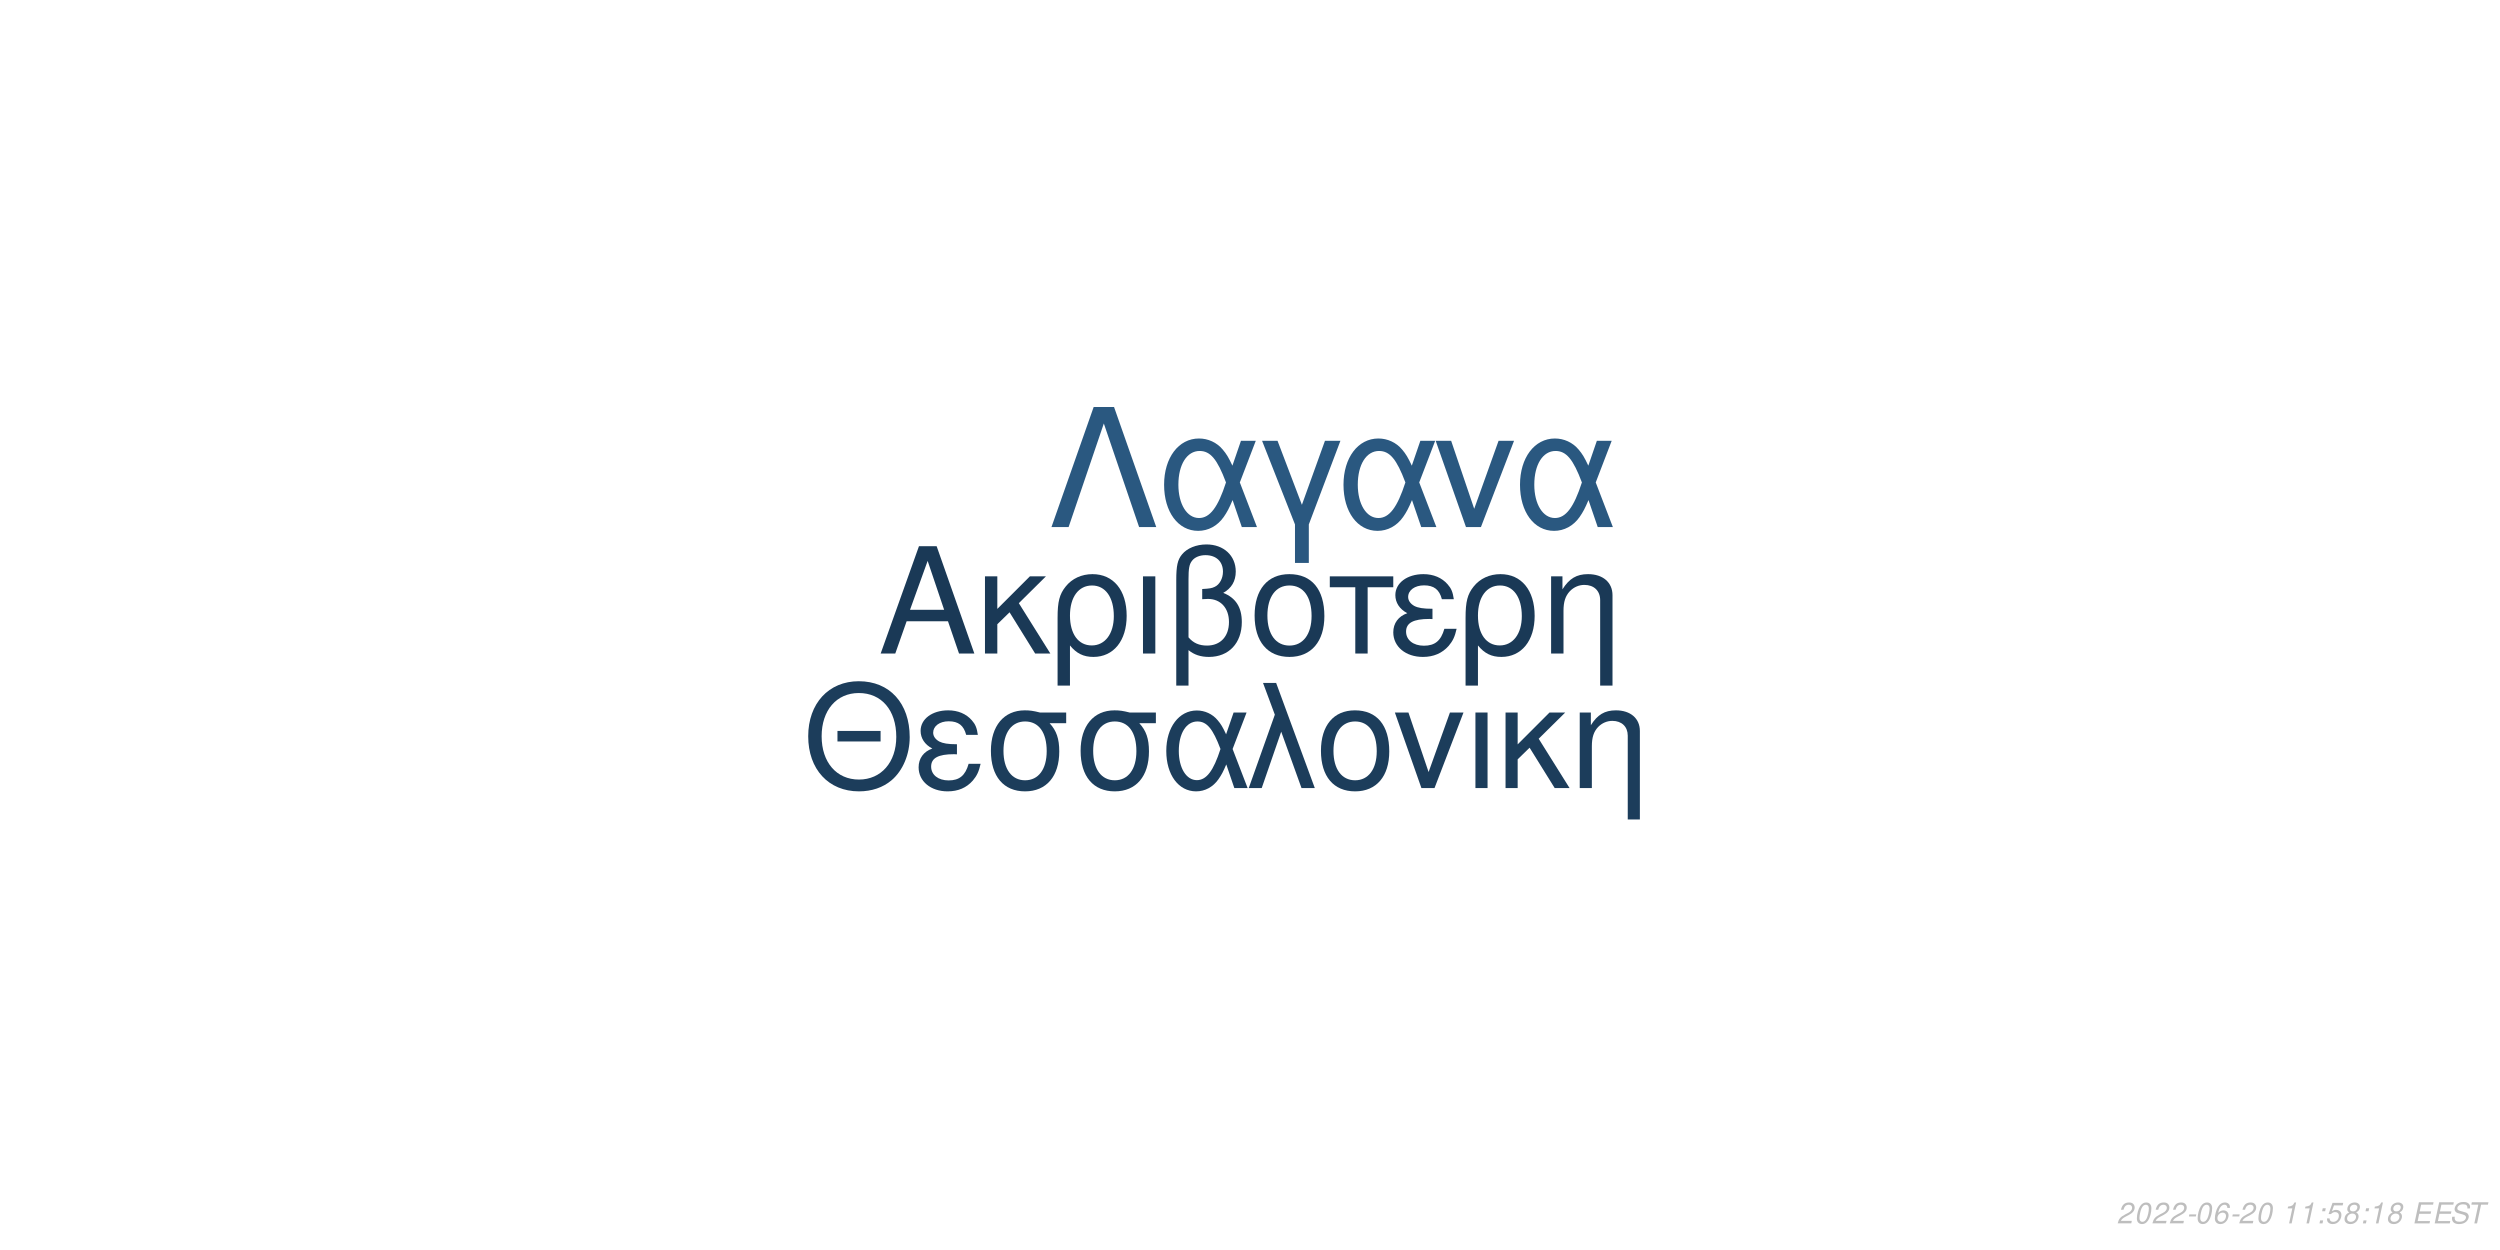
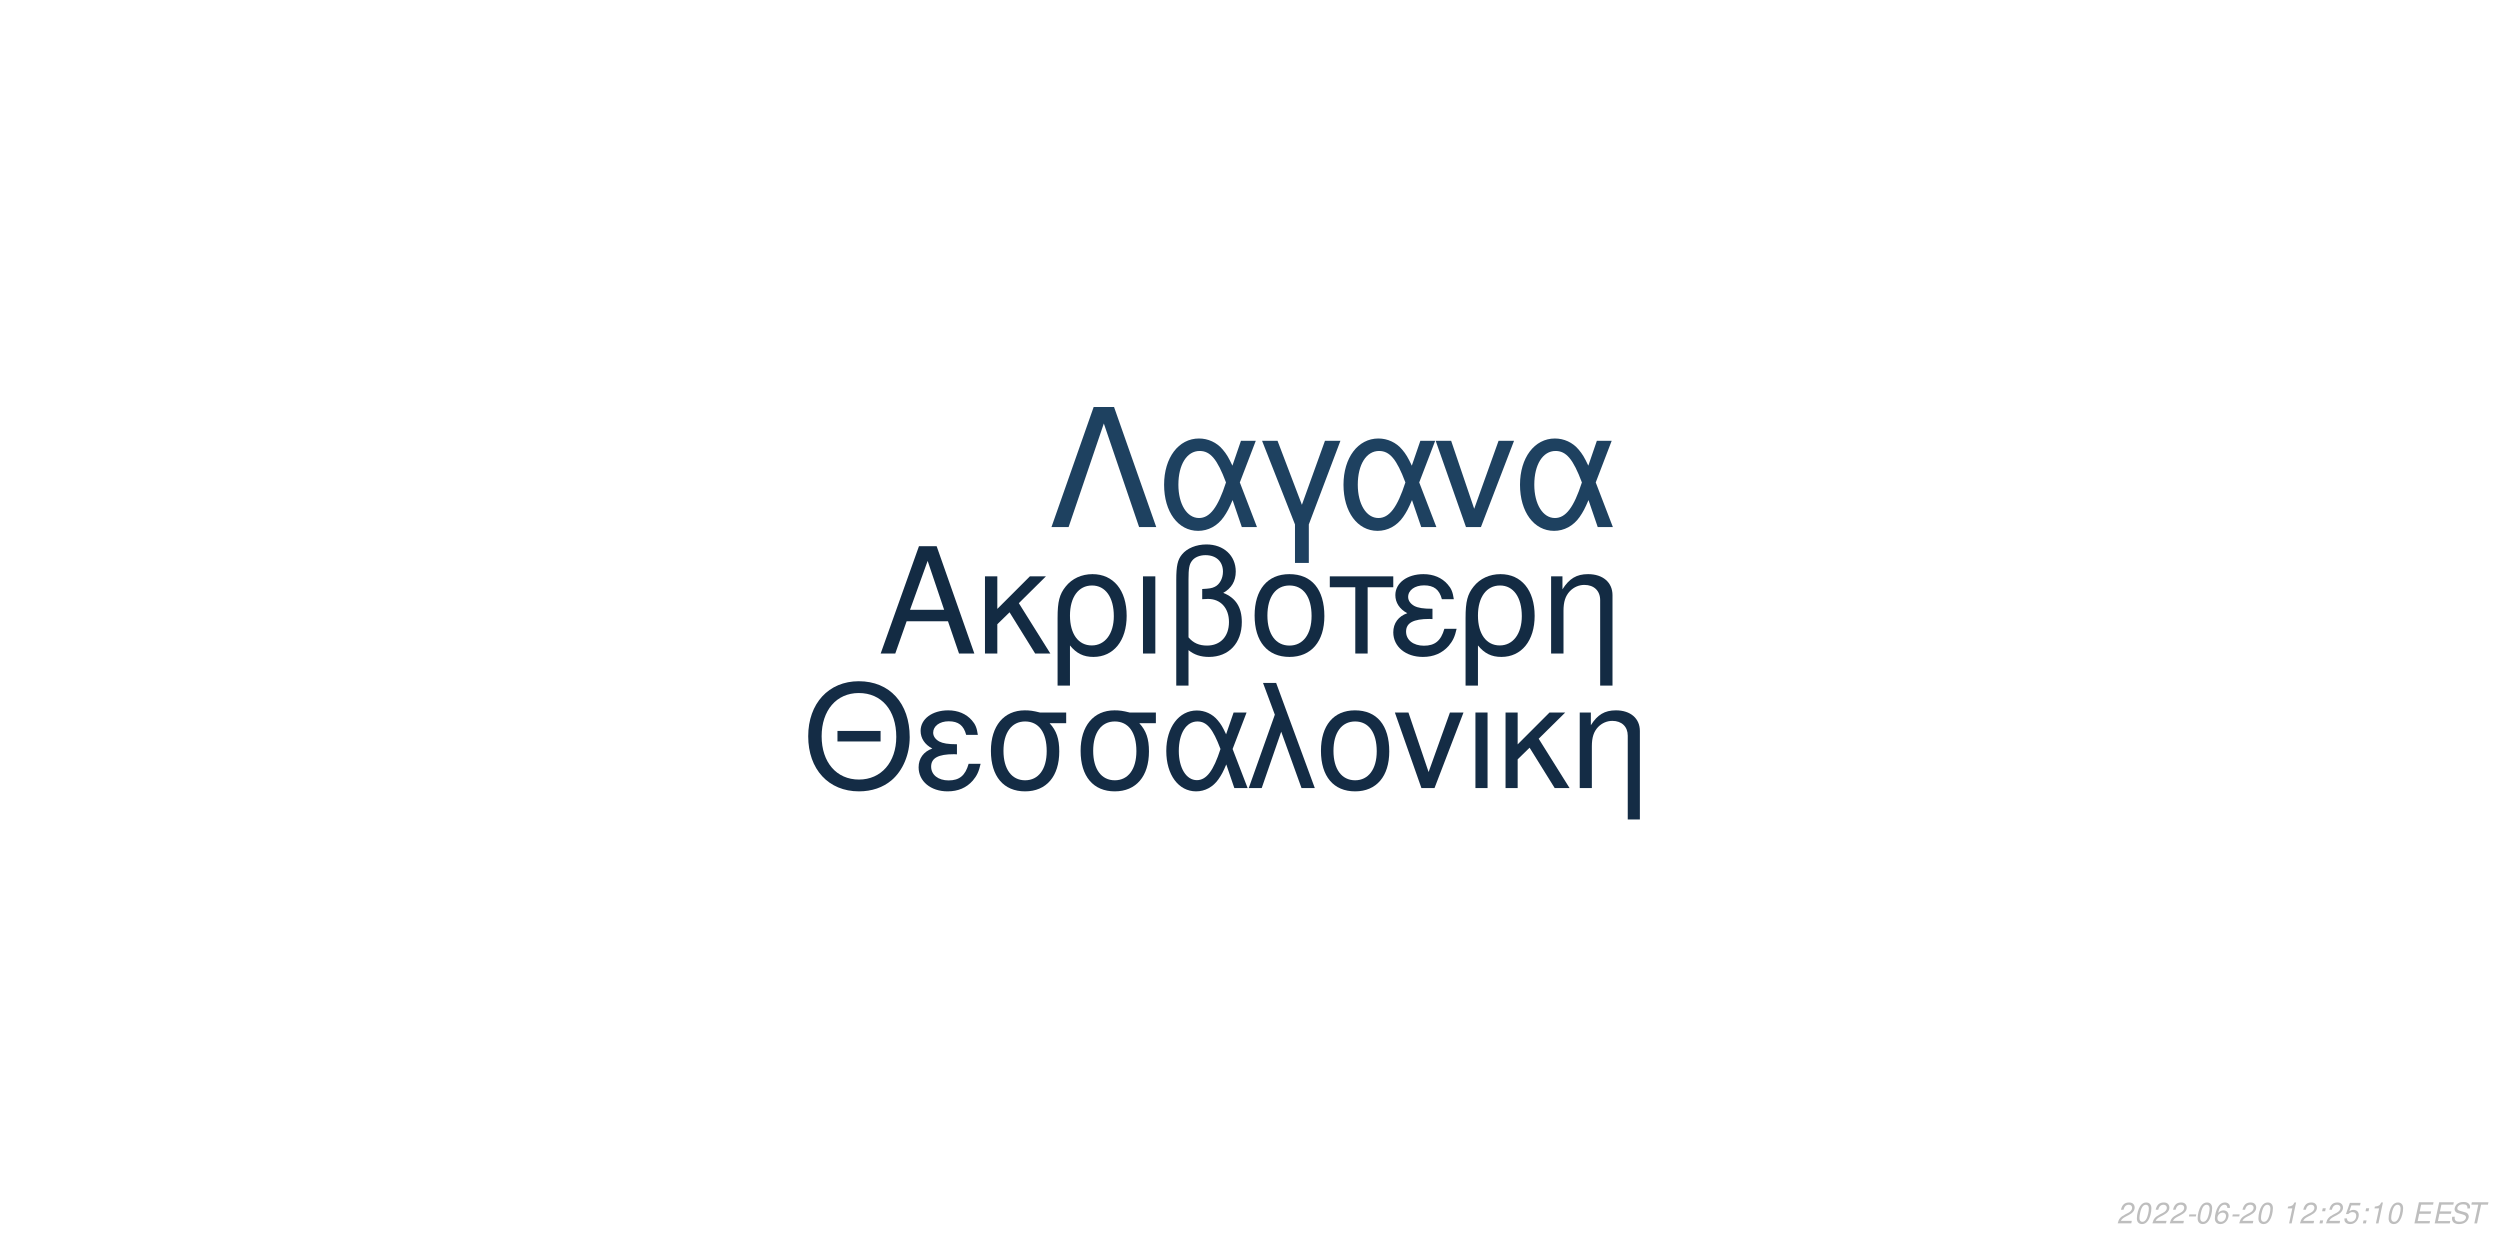
<svg xmlns="http://www.w3.org/2000/svg" xmlns:xlink="http://www.w3.org/1999/xlink" width="864pt" height="432pt" viewBox="0 0 864 432" version="1.1">
  <defs>
    <g>
      <symbol overflow="visible" id="glyph0-0">
        <path style="stroke:none;" d="" />
      </symbol>
      <symbol overflow="visible" id="glyph0-1">
        <path style="stroke:none;" d="M 24.125 -11.141 L 27.938 0 L 33.234 0 L 20.203 -37.094 L 14.094 -37.094 L 0.859 0 L 5.906 0 L 9.828 -11.141 Z M 22.797 -15.109 L 11 -15.109 L 17.094 -32.016 Z M 22.797 -15.109 " />
      </symbol>
      <symbol overflow="visible" id="glyph0-2">
        <path style="stroke:none;" d="M 7.172 -15.422 L 7.172 -26.672 L 2.906 -26.672 L 2.906 0 L 7.172 0 L 7.172 -10.125 L 11.406 -14.25 L 20.25 0 L 25.5 0 L 14.609 -17.406 L 23.969 -26.672 L 18.422 -26.672 Z M 7.172 -15.422 " />
      </symbol>
      <symbol overflow="visible" id="glyph0-3">
        <path style="stroke:none;" d="M 3 11.094 L 7.281 11.094 L 7.281 -2.797 C 9.516 -0.047 11.953 1.172 15.375 1.172 C 22.344 1.172 26.875 -4.422 26.875 -13.031 C 26.875 -21.891 22.297 -27.438 15.062 -27.438 C 11.297 -27.438 7.984 -25.906 5.797 -23.156 C 3.672 -20.516 3 -17.969 3 -12.359 Z M 14.906 -23.516 C 19.547 -23.516 22.438 -19.438 22.438 -12.922 C 22.438 -6.812 19.391 -2.797 14.812 -2.797 C 10.172 -2.797 7.281 -6.766 7.281 -13.125 C 7.281 -19.484 10.234 -23.516 14.906 -23.516 Z M 14.906 -23.516 " />
      </symbol>
      <symbol overflow="visible" id="glyph0-4">
        <path style="stroke:none;" d="M 3.516 0 L 7.781 0 L 7.781 -26.672 L 3.516 -26.672 Z M 3.516 0 " />
      </symbol>
      <symbol overflow="visible" id="glyph0-5">
        <path style="stroke:none;" d="M 4.016 11.094 L 8.25 11.094 L 8.25 -1.172 C 10.172 0.406 12.422 1.172 15.312 1.172 C 22.188 1.172 26.672 -3.609 26.672 -10.891 C 26.672 -15.984 24.578 -19.234 20.25 -20.969 C 23.109 -22.547 24.578 -25.031 24.578 -28.344 C 24.578 -33.844 20.406 -37.703 14.453 -37.703 C 10.938 -37.703 7.734 -36.391 6 -34.25 C 4.484 -32.422 4.016 -30.328 4.016 -25.391 Z M 8.25 -25.656 C 8.25 -29.359 8.5 -30.844 9.469 -32.062 C 10.375 -33.281 12.156 -34 14.094 -34 C 17.812 -34 20.156 -31.812 20.156 -28.297 C 20.156 -25.953 18.984 -23.812 17.297 -23.047 C 16.281 -22.547 15.469 -22.438 12.984 -22.297 L 12.984 -18.781 C 13.734 -18.828 14.344 -18.875 14.969 -18.875 C 19.344 -18.875 22.234 -15.719 22.234 -10.891 C 22.234 -5.906 19.281 -2.75 14.656 -2.75 C 11.953 -2.75 9.922 -3.609 8.25 -5.594 Z M 8.25 -25.656 " />
      </symbol>
      <symbol overflow="visible" id="glyph0-6">
        <path style="stroke:none;" d="M 14.094 -27.438 C 6.562 -27.438 2.094 -22.094 2.094 -13.125 C 2.094 -4.125 6.562 1.172 14.141 1.172 C 21.672 1.172 26.203 -4.172 26.203 -12.922 C 26.203 -22.188 21.828 -27.438 14.094 -27.438 Z M 14.141 -23.516 C 18.938 -23.516 21.781 -19.594 21.781 -12.984 C 21.781 -6.672 18.828 -2.75 14.141 -2.75 C 9.422 -2.75 6.516 -6.672 6.516 -13.125 C 6.516 -19.594 9.422 -23.516 14.141 -23.516 Z M 14.141 -23.516 " />
      </symbol>
      <symbol overflow="visible" id="glyph0-7">
        <path style="stroke:none;" d="M 7.891 0 L 12.156 0 L 12.156 -22.906 L 21.016 -22.906 L 21.016 -26.672 L -0.922 -26.672 L -0.922 -22.906 L 7.891 -22.906 Z M 7.891 0 " />
      </symbol>
      <symbol overflow="visible" id="glyph0-8">
        <path style="stroke:none;" d="M 14.562 -15.469 C 11.344 -15.469 9.562 -15.781 8.297 -16.438 C 6.922 -17.203 6.156 -18.328 6.156 -19.547 C 6.156 -21.891 8.453 -23.562 11.656 -23.562 C 15.062 -23.562 16.953 -22.094 17.812 -18.781 L 21.938 -18.781 C 21.578 -21.266 21.062 -22.5 19.797 -23.922 C 17.812 -26.203 14.906 -27.438 11.453 -27.438 C 5.797 -27.438 1.734 -24.375 1.734 -20.203 C 1.734 -17.609 3.156 -15.375 5.859 -13.938 C 2.797 -12.875 1.016 -10.484 1.016 -7.328 C 1.016 -2.391 5.297 1.172 11.25 1.172 C 14.969 1.172 17.906 -0.109 20.156 -2.641 C 21.578 -4.328 22.297 -5.797 22.906 -8.547 L 18.672 -8.547 C 17.5 -4.422 15.422 -2.703 11.609 -2.703 C 7.938 -2.703 5.438 -4.688 5.438 -7.578 C 5.438 -10.578 7.938 -11.953 13.484 -11.953 C 13.641 -11.953 14.094 -11.953 14.562 -11.906 Z M 14.562 -15.469 " />
      </symbol>
      <symbol overflow="visible" id="glyph0-9">
        <path style="stroke:none;" d="M 3.562 -26.672 L 3.562 0 L 7.844 0 L 7.844 -14.703 C 7.844 -17.906 8.5 -19.891 10.031 -21.531 C 11.406 -22.953 13.188 -23.719 15.062 -23.719 C 18.375 -23.719 20.516 -21.672 20.516 -18.469 L 20.516 11.094 L 24.781 11.094 L 24.781 -20.156 C 24.781 -24.578 21.469 -27.438 16.328 -27.438 C 12.359 -27.438 9.828 -25.906 7.484 -22.188 L 7.484 -26.672 Z M 3.562 -26.672 " />
      </symbol>
      <symbol overflow="visible" id="glyph1-0">
        <path style="stroke:none;" d="" />
      </symbol>
      <symbol overflow="visible" id="glyph1-1">
        <path style="stroke:none;" d="M 26.859 -19.734 L 11.953 -19.734 L 11.953 -16.094 L 26.859 -16.094 Z M 19.328 -36.922 C 8.922 -36.922 1.844 -29.25 1.844 -17.891 C 1.844 -6.484 8.875 1.141 19.391 1.141 C 23.812 1.141 27.703 -0.203 30.641 -2.688 C 34.578 -6.031 36.922 -11.656 36.922 -17.594 C 36.922 -29.297 30 -36.922 19.328 -36.922 Z M 19.328 -32.844 C 27.203 -32.844 32.281 -26.906 32.281 -17.688 C 32.281 -8.922 27.062 -2.938 19.391 -2.938 C 11.609 -2.938 6.484 -8.922 6.484 -17.891 C 6.484 -26.859 11.609 -32.844 19.328 -32.844 Z M 19.328 -32.844 " />
      </symbol>
      <symbol overflow="visible" id="glyph1-2">
        <path style="stroke:none;" d="M 14.25 -15.141 C 11.109 -15.141 9.375 -15.453 8.125 -16.094 C 6.781 -16.844 6.031 -17.938 6.031 -19.141 C 6.031 -21.422 8.266 -23.078 11.406 -23.078 C 14.75 -23.078 16.594 -21.625 17.438 -18.391 L 21.469 -18.391 C 21.125 -20.828 20.625 -22.031 19.391 -23.422 C 17.438 -25.656 14.594 -26.859 11.219 -26.859 C 5.688 -26.859 1.688 -23.875 1.688 -19.781 C 1.688 -17.234 3.094 -15.047 5.734 -13.656 C 2.734 -12.609 1 -10.266 1 -7.172 C 1 -2.344 5.188 1.141 11.016 1.141 C 14.656 1.141 17.547 -0.094 19.734 -2.594 C 21.125 -4.234 21.828 -5.688 22.422 -8.375 L 18.281 -8.375 C 17.141 -4.328 15.094 -2.641 11.359 -2.641 C 7.766 -2.641 5.328 -4.578 5.328 -7.422 C 5.328 -10.359 7.766 -11.703 13.203 -11.703 C 13.359 -11.703 13.797 -11.703 14.25 -11.656 Z M 14.25 -15.141 " />
      </symbol>
      <symbol overflow="visible" id="glyph1-3">
        <path style="stroke:none;" d="M 29 -26.109 L 19.938 -26.109 C 17.594 -26.703 16.438 -26.859 14.703 -26.859 C 7.469 -26.859 2.984 -21.469 2.984 -12.859 C 2.984 -4.031 7.375 1.141 14.797 1.141 C 22.172 1.141 26.609 -4.078 26.609 -12.656 C 26.609 -17.047 25.656 -19.828 23.266 -22.422 L 29 -22.422 Z M 14.797 -23.016 C 19.531 -23.016 22.266 -19.234 22.266 -12.75 C 22.266 -6.531 19.438 -2.688 14.797 -2.688 C 10.172 -2.688 7.328 -6.531 7.328 -12.859 C 7.328 -19.188 10.172 -23.016 14.797 -23.016 Z M 14.797 -23.016 " />
      </symbol>
      <symbol overflow="visible" id="glyph1-4">
        <path style="stroke:none;" d="M 29.344 -26.109 L 24.859 -26.109 L 22.266 -18.578 C 21.125 -21.031 20.484 -22.125 19.328 -23.469 C 17.547 -25.609 14.906 -26.812 12.156 -26.812 C 5.984 -26.812 1.594 -20.984 1.594 -12.812 C 1.594 -4.578 5.828 1.141 11.906 1.141 C 14.953 1.141 17.734 -0.344 19.625 -3.047 C 20.672 -4.531 21.281 -5.688 22.328 -8.172 L 25.109 0 L 29.703 0 L 24.516 -13.5 Z M 20.328 -13.5 C 17.891 -5.922 15.453 -2.734 12.156 -2.734 C 8.516 -2.734 5.922 -6.922 5.922 -12.812 C 5.922 -18.938 8.516 -23.016 12.359 -23.016 C 15.594 -23.016 17.688 -20.531 20.328 -13.5 Z M 20.328 -13.5 " />
      </symbol>
      <symbol overflow="visible" id="glyph1-5">
        <path style="stroke:none;" d="M 1.094 0 L 5.578 0 L 12.312 -19.484 L 19.328 0 L 23.922 0 L 10.562 -36.328 L 6.031 -36.328 L 10.109 -25.359 Z M 1.094 0 " />
      </symbol>
      <symbol overflow="visible" id="glyph1-6">
        <path style="stroke:none;" d="M 13.797 -26.859 C 6.422 -26.859 2.047 -21.625 2.047 -12.859 C 2.047 -4.031 6.422 1.141 13.859 1.141 C 21.234 1.141 25.656 -4.078 25.656 -12.656 C 25.656 -21.719 21.375 -26.859 13.797 -26.859 Z M 13.859 -23.016 C 18.531 -23.016 21.328 -19.188 21.328 -12.703 C 21.328 -6.531 18.438 -2.688 13.859 -2.688 C 9.219 -2.688 6.375 -6.531 6.375 -12.859 C 6.375 -19.188 9.219 -23.016 13.859 -23.016 Z M 13.859 -23.016 " />
      </symbol>
      <symbol overflow="visible" id="glyph1-7">
        <path style="stroke:none;" d="M 14.297 0 L 24.312 -26.109 L 19.625 -26.109 L 12.25 -5.531 L 5.281 -26.109 L 0.594 -26.109 L 9.766 0 Z M 14.297 0 " />
      </symbol>
      <symbol overflow="visible" id="glyph1-8">
        <path style="stroke:none;" d="M 3.438 0 L 7.625 0 L 7.625 -26.109 L 3.438 -26.109 Z M 3.438 0 " />
      </symbol>
      <symbol overflow="visible" id="glyph1-9">
        <path style="stroke:none;" d="M 7.031 -15.094 L 7.031 -26.109 L 2.844 -26.109 L 2.844 0 L 7.031 0 L 7.031 -9.922 L 11.156 -13.953 L 19.828 0 L 24.969 0 L 14.297 -17.047 L 23.469 -26.109 L 18.031 -26.109 Z M 7.031 -15.094 " />
      </symbol>
      <symbol overflow="visible" id="glyph1-10">
        <path style="stroke:none;" d="M 3.484 -26.109 L 3.484 0 L 7.672 0 L 7.672 -14.406 C 7.672 -17.547 8.328 -19.484 9.812 -21.078 C 11.156 -22.469 12.906 -23.219 14.75 -23.219 C 17.984 -23.219 20.078 -21.234 20.078 -18.094 L 20.078 10.859 L 24.266 10.859 L 24.266 -19.734 C 24.266 -24.062 21.031 -26.859 16 -26.859 C 12.109 -26.859 9.609 -25.359 7.328 -21.719 L 7.328 -26.109 Z M 3.484 -26.109 " />
      </symbol>
      <symbol overflow="visible" id="glyph2-0">
        <path style="stroke:none;" d="" />
      </symbol>
      <symbol overflow="visible" id="glyph2-1">
        <path style="stroke:none;" d="M 22.531 -41.484 L 15.484 -41.484 L 0.906 0 L 6.828 0 L 19 -35.797 L 31.188 0 L 37.109 0 Z M 22.531 -41.484 " />
      </symbol>
      <symbol overflow="visible" id="glyph2-2">
        <path style="stroke:none;" d="M 33.516 -29.812 L 28.391 -29.812 L 25.438 -21.219 C 24.125 -24.016 23.391 -25.266 22.078 -26.797 C 20.031 -29.25 17.016 -30.609 13.891 -30.609 C 6.828 -30.609 1.828 -23.953 1.828 -14.625 C 1.828 -5.234 6.656 1.312 13.594 1.312 C 17.078 1.312 20.266 -0.391 22.422 -3.469 C 23.609 -5.172 24.297 -6.484 25.5 -9.328 L 28.688 0 L 33.922 0 L 28 -15.422 Z M 23.219 -15.422 C 20.422 -6.766 17.641 -3.125 13.891 -3.125 C 9.734 -3.125 6.766 -7.906 6.766 -14.625 C 6.766 -21.625 9.734 -26.297 14.109 -26.297 C 17.812 -26.297 20.203 -23.453 23.219 -15.422 Z M 23.219 -15.422 " />
      </symbol>
      <symbol overflow="visible" id="glyph2-3">
        <path style="stroke:none;" d="M 12.062 12.406 L 16.844 12.406 L 16.844 -0.906 L 27.766 -29.812 L 22.422 -29.812 L 14.453 -7.688 L 6.031 -29.812 L 0.688 -29.812 L 12.062 -0.906 Z M 12.062 12.406 " />
      </symbol>
      <symbol overflow="visible" id="glyph2-4">
        <path style="stroke:none;" d="M 16.328 0 L 27.766 -29.812 L 22.422 -29.812 L 14 -6.312 L 6.031 -29.812 L 0.688 -29.812 L 11.156 0 Z M 16.328 0 " />
      </symbol>
      <symbol overflow="visible" id="glyph3-0">
        <path style="stroke:none;" d="" />
      </symbol>
      <symbol overflow="visible" id="glyph3-1">
        <path style="stroke:none;" d="M 5.234 -0.875 L 1.469 -0.875 C 1.641 -1.375 2.203 -1.891 3.109 -2.344 L 4.234 -2.938 C 5.562 -3.625 6.219 -4.469 6.219 -5.484 C 6.219 -5.938 6.062 -6.359 5.797 -6.656 C 5.469 -7.047 4.984 -7.234 4.312 -7.234 C 2.766 -7.234 1.891 -6.453 1.484 -4.734 L 2.375 -4.734 C 2.484 -5.188 2.609 -5.484 2.797 -5.75 C 3.094 -6.203 3.609 -6.453 4.188 -6.453 C 4.891 -6.453 5.344 -6.031 5.344 -5.375 C 5.344 -4.703 4.859 -4.094 4.016 -3.656 L 2.984 -3.125 C 1.234 -2.188 0.797 -1.656 0.344 -0.016 L 5.047 -0.016 Z M 5.234 -0.875 " />
      </symbol>
      <symbol overflow="visible" id="glyph3-2">
        <path style="stroke:none;" d="M 4.203 -7.234 C 3.375 -7.234 2.688 -6.812 2.125 -5.984 C 1.484 -5.047 0.984 -3.188 0.984 -1.734 C 0.984 -1.109 1.172 -0.562 1.484 -0.266 C 1.797 0.047 2.281 0.234 2.766 0.234 C 3.625 0.234 4.281 -0.156 4.859 -1.016 C 5.516 -1.953 6 -3.797 6 -5.266 C 6 -6.5 5.328 -7.234 4.203 -7.234 Z M 4.094 -6.453 C 4.734 -6.453 5.125 -5.984 5.125 -5.156 C 5.125 -4.203 4.781 -2.625 4.406 -1.812 C 3.984 -0.938 3.516 -0.547 2.875 -0.547 C 2.25 -0.547 1.875 -1.031 1.875 -1.828 C 1.875 -2.797 2.203 -4.344 2.594 -5.203 C 2.984 -6.047 3.453 -6.453 4.094 -6.453 Z M 4.094 -6.453 " />
      </symbol>
      <symbol overflow="visible" id="glyph3-3">
        <path style="stroke:none;" d="M 3.516 -3.125 L 1.125 -3.125 L 0.969 -2.406 L 3.359 -2.406 Z M 3.516 -3.125 " />
      </symbol>
      <symbol overflow="visible" id="glyph3-4">
        <path style="stroke:none;" d="M 6.125 -5.344 L 6.141 -5.625 C 6.141 -6.609 5.453 -7.234 4.391 -7.234 C 3.438 -7.234 2.641 -6.719 2.016 -5.703 C 1.422 -4.781 0.938 -2.953 0.938 -1.688 C 0.938 -0.516 1.688 0.234 2.859 0.234 C 3.703 0.234 4.438 -0.156 5 -0.875 C 5.406 -1.422 5.672 -2.156 5.672 -2.766 C 5.672 -3.812 4.969 -4.5 3.906 -4.5 C 3.234 -4.5 2.672 -4.234 2.094 -3.625 C 2.406 -5.375 3.234 -6.453 4.25 -6.453 C 4.703 -6.453 5.062 -6.234 5.172 -5.844 C 5.203 -5.719 5.234 -5.578 5.25 -5.344 Z M 3.656 -3.734 C 4.344 -3.734 4.797 -3.281 4.797 -2.625 C 4.797 -1.469 3.984 -0.547 2.984 -0.547 C 2.297 -0.547 1.812 -1.047 1.812 -1.766 C 1.812 -2.859 2.625 -3.734 3.656 -3.734 Z M 3.656 -3.734 " />
      </symbol>
      <symbol overflow="visible" id="glyph3-5">
        <path style="stroke:none;" d="" />
      </symbol>
      <symbol overflow="visible" id="glyph3-6">
        <path style="stroke:none;" d="M 3.703 -5.188 L 2.594 0 L 3.469 0 L 5.016 -7.234 L 4.438 -7.234 C 3.906 -6.156 3.688 -6.016 2.234 -5.812 L 2.109 -5.188 Z M 3.703 -5.188 " />
      </symbol>
      <symbol overflow="visible" id="glyph3-7">
        <path style="stroke:none;" d="M 2.359 -1.031 L 1.312 -1.031 L 1.094 0 L 2.141 0 Z M 3.266 -5.234 L 2.219 -5.234 L 2 -4.203 L 3.047 -4.203 Z M 3.266 -5.234 " />
      </symbol>
      <symbol overflow="visible" id="glyph3-8">
        <path style="stroke:none;" d="M 6.297 -7.094 L 2.594 -7.094 L 1.234 -3.234 L 2.047 -3.234 C 2.656 -3.766 2.938 -3.906 3.531 -3.906 C 4.328 -3.906 4.797 -3.453 4.797 -2.688 C 4.797 -1.438 3.969 -0.547 2.828 -0.547 C 2.031 -0.547 1.609 -0.938 1.578 -1.734 L 0.703 -1.734 L 0.703 -1.516 C 0.703 -0.938 0.844 -0.547 1.188 -0.266 C 1.562 0.062 2.078 0.234 2.703 0.234 C 3.656 0.234 4.391 -0.156 4.984 -0.922 C 5.422 -1.5 5.672 -2.234 5.672 -2.953 C 5.672 -4 4.938 -4.672 3.812 -4.672 C 3.328 -4.672 2.906 -4.547 2.406 -4.234 L 3.109 -6.219 L 6.109 -6.219 Z M 6.297 -7.094 " />
      </symbol>
      <symbol overflow="visible" id="glyph3-9">
-         <path style="stroke:none;" d="M 4.766 -3.797 C 5.078 -3.969 5.234 -4.078 5.438 -4.234 C 5.812 -4.594 6.062 -5.172 6.062 -5.734 C 6.062 -6.625 5.344 -7.234 4.266 -7.234 C 2.812 -7.234 1.703 -6.219 1.703 -4.875 C 1.703 -4.406 1.875 -4.125 2.359 -3.812 C 1.297 -3.312 0.75 -2.516 0.75 -1.469 C 0.75 -0.438 1.547 0.234 2.812 0.234 C 3.656 0.234 4.359 -0.094 4.938 -0.734 C 5.359 -1.234 5.609 -1.859 5.609 -2.438 C 5.609 -3.047 5.312 -3.516 4.766 -3.797 Z M 4.109 -6.453 C 4.797 -6.453 5.188 -6.125 5.188 -5.578 C 5.188 -5.266 5.062 -4.922 4.859 -4.672 C 4.562 -4.312 4.188 -4.156 3.656 -4.156 C 2.984 -4.156 2.594 -4.453 2.594 -4.984 C 2.594 -5.859 3.203 -6.453 4.109 -6.453 Z M 3.453 -3.406 C 4.234 -3.406 4.734 -2.984 4.734 -2.312 C 4.734 -1.312 3.922 -0.547 2.875 -0.547 C 2.125 -0.547 1.625 -0.969 1.625 -1.625 C 1.625 -2.609 2.438 -3.406 3.453 -3.406 Z M 3.453 -3.406 " />
+         <path style="stroke:none;" d="M 2.547 -3.312 L 6.5 -3.312 L 6.688 -4.141 L 2.719 -4.141 L 3.219 -6.469 L 7.344 -6.469 L 7.516 -7.297 L 2.453 -7.297 L 0.906 0 L 6.125 0 L 6.297 -0.812 L 2.016 -0.812 Z M 2.547 -3.312 " />
      </symbol>
      <symbol overflow="visible" id="glyph3-10">
-         <path style="stroke:none;" d="M 2.547 -3.312 L 6.5 -3.312 L 6.688 -4.141 L 2.719 -4.141 L 3.219 -6.469 L 7.344 -6.469 L 7.516 -7.297 L 2.453 -7.297 L 0.906 0 L 6.125 0 L 6.297 -0.812 L 2.016 -0.812 Z M 2.547 -3.312 " />
+         <path style="stroke:none;" d="M 7.062 -5.156 C 7.125 -5.438 7.141 -5.562 7.141 -5.703 C 7.141 -6.156 6.938 -6.594 6.594 -6.891 C 6.188 -7.25 5.656 -7.406 4.875 -7.406 C 3.844 -7.406 3.047 -7.125 2.5 -6.562 C 2.094 -6.141 1.781 -5.438 1.781 -4.922 C 1.781 -4.297 2.219 -3.766 2.891 -3.562 L 4.594 -3.094 C 5.406 -2.859 5.734 -2.578 5.734 -2.094 C 5.734 -1.781 5.547 -1.406 5.266 -1.141 C 4.844 -0.766 4.266 -0.578 3.453 -0.578 C 2.328 -0.578 1.812 -0.984 1.812 -1.906 C 1.812 -2.047 1.812 -2.125 1.844 -2.312 L 0.984 -2.312 C 0.906 -2.062 0.891 -1.906 0.891 -1.688 C 0.891 -0.484 1.797 0.234 3.297 0.234 C 4.359 0.234 5.234 -0.062 5.812 -0.609 C 6.344 -1.078 6.688 -1.797 6.688 -2.375 C 6.688 -2.641 6.609 -2.906 6.453 -3.156 C 6.234 -3.5 5.938 -3.703 5.469 -3.828 L 3.75 -4.312 C 2.984 -4.547 2.734 -4.734 2.734 -5.188 C 2.734 -5.547 2.875 -5.844 3.188 -6.109 C 3.547 -6.438 4.031 -6.594 4.703 -6.594 C 5.266 -6.594 5.688 -6.484 5.906 -6.297 C 6.094 -6.125 6.219 -5.797 6.219 -5.516 C 6.219 -5.422 6.203 -5.344 6.188 -5.156 Z M 7.062 -5.156 " />
      </symbol>
      <symbol overflow="visible" id="glyph3-11">
-         <path style="stroke:none;" d="M 7.062 -5.156 C 7.125 -5.438 7.141 -5.562 7.141 -5.703 C 7.141 -6.156 6.938 -6.594 6.594 -6.891 C 6.188 -7.25 5.656 -7.406 4.875 -7.406 C 3.844 -7.406 3.047 -7.125 2.5 -6.562 C 2.094 -6.141 1.781 -5.438 1.781 -4.922 C 1.781 -4.297 2.219 -3.766 2.891 -3.562 L 4.594 -3.094 C 5.406 -2.859 5.734 -2.578 5.734 -2.094 C 5.734 -1.781 5.547 -1.406 5.266 -1.141 C 4.844 -0.766 4.266 -0.578 3.453 -0.578 C 2.328 -0.578 1.812 -0.984 1.812 -1.906 C 1.812 -2.047 1.812 -2.125 1.844 -2.312 L 0.984 -2.312 C 0.906 -2.062 0.891 -1.906 0.891 -1.688 C 0.891 -0.484 1.797 0.234 3.297 0.234 C 4.359 0.234 5.234 -0.062 5.812 -0.609 C 6.344 -1.078 6.688 -1.797 6.688 -2.375 C 6.688 -2.641 6.609 -2.906 6.453 -3.156 C 6.234 -3.5 5.938 -3.703 5.469 -3.828 L 3.75 -4.312 C 2.984 -4.547 2.734 -4.734 2.734 -5.188 C 2.734 -5.547 2.875 -5.844 3.188 -6.109 C 3.547 -6.438 4.031 -6.594 4.703 -6.594 C 5.266 -6.594 5.688 -6.484 5.906 -6.297 C 6.094 -6.125 6.219 -5.797 6.219 -5.516 C 6.219 -5.422 6.203 -5.344 6.188 -5.156 Z M 7.062 -5.156 " />
-       </symbol>
-       <symbol overflow="visible" id="glyph3-12">
        <path style="stroke:none;" d="M 4.938 -6.469 L 7.312 -6.469 L 7.484 -7.297 L 1.75 -7.297 L 1.578 -6.469 L 3.984 -6.469 L 2.609 0 L 3.547 0 Z M 4.938 -6.469 " />
      </symbol>
    </g>
  </defs>
  <g id="surface1">
    <rect x="0" y="0" width="864" height="432" style="fill:rgb(100%,100%,100%);fill-opacity:1;stroke:none;" />
-     <g style="fill:rgb(10.196%,22.353%,33.725%);fill-opacity:1;">
+     <g style="fill:rgb(7.451%,16.863%,26.275%);fill-opacity:1;">
      <use xlink:href="#glyph0-1" x="303.5" y="225.861" />
      <use xlink:href="#glyph0-2" x="337.5" y="225.861" />
      <use xlink:href="#glyph0-3" x="362.5" y="225.861" />
      <use xlink:href="#glyph0-4" x="391.5" y="225.861" />
      <use xlink:href="#glyph0-5" x="402.5" y="225.861" />
      <use xlink:href="#glyph0-6" x="431.5" y="225.861" />
      <use xlink:href="#glyph0-7" x="460.5" y="225.861" />
      <use xlink:href="#glyph0-8" x="480.5" y="225.861" />
      <use xlink:href="#glyph0-3" x="503.5" y="225.861" />
      <use xlink:href="#glyph0-9" x="532.5" y="225.861" />
    </g>
-     <g style="fill:rgb(10.98%,23.922%,35.686%);fill-opacity:1;">
+     <g style="fill:rgb(7.843%,17.255%,27.059%);fill-opacity:1;">
      <use xlink:href="#glyph1-1" x="277.473" y="272.354" />
      <use xlink:href="#glyph1-2" x="316.473" y="272.354" />
      <use xlink:href="#glyph1-3" x="339.473" y="272.354" />
      <use xlink:href="#glyph1-3" x="370.473" y="272.354" />
      <use xlink:href="#glyph1-4" x="401.473" y="272.354" />
      <use xlink:href="#glyph1-5" x="430.473" y="272.354" />
      <use xlink:href="#glyph1-6" x="454.473" y="272.354" />
      <use xlink:href="#glyph1-7" x="481.473" y="272.354" />
      <use xlink:href="#glyph1-8" x="506.473" y="272.354" />
      <use xlink:href="#glyph1-9" x="517.473" y="272.354" />
      <use xlink:href="#glyph1-10" x="542.473" y="272.354" />
    </g>
-     <g style="fill:rgb(16.471%,34.51%,50.196%);fill-opacity:1;">
+     <g style="fill:rgb(11.765%,25.49%,37.647%);fill-opacity:1;">
      <use xlink:href="#glyph2-1" x="362.484" y="182.152" />
      <use xlink:href="#glyph2-2" x="400.484" y="182.152" />
      <use xlink:href="#glyph2-3" x="435.484" y="182.152" />
      <use xlink:href="#glyph2-2" x="462.484" y="182.152" />
      <use xlink:href="#glyph2-4" x="495.484" y="182.152" />
      <use xlink:href="#glyph2-2" x="523.484" y="182.152" />
    </g>
    <g style="fill:rgb(74.51%,74.51%,74.51%);fill-opacity:1;">
      <use xlink:href="#glyph3-1" x="731.52" y="422.81" />
      <use xlink:href="#glyph3-2" x="737.52" y="422.81" />
      <use xlink:href="#glyph3-1" x="743.52" y="422.81" />
      <use xlink:href="#glyph3-1" x="749.52" y="422.81" />
      <use xlink:href="#glyph3-3" x="755.52" y="422.81" />
      <use xlink:href="#glyph3-2" x="758.52" y="422.81" />
      <use xlink:href="#glyph3-4" x="764.52" y="422.81" />
      <use xlink:href="#glyph3-3" x="770.52" y="422.81" />
      <use xlink:href="#glyph3-1" x="773.52" y="422.81" />
      <use xlink:href="#glyph3-2" x="779.52" y="422.81" />
      <use xlink:href="#glyph3-5" x="785.52" y="422.81" />
      <use xlink:href="#glyph3-6" x="788.52" y="422.81" />
-       <use xlink:href="#glyph3-6" x="794.52" y="422.81" />
+       <use xlink:href="#glyph3-1" x="794.52" y="422.81" />
      <use xlink:href="#glyph3-7" x="800.52" y="422.81" />
-       <use xlink:href="#glyph3-8" x="803.52" y="422.81" />
-       <use xlink:href="#glyph3-9" x="809.52" y="422.81" />
+       <use xlink:href="#glyph3-1" x="803.52" y="422.81" />
+       <use xlink:href="#glyph3-8" x="809.52" y="422.81" />
      <use xlink:href="#glyph3-7" x="815.52" y="422.81" />
      <use xlink:href="#glyph3-6" x="818.52" y="422.81" />
-       <use xlink:href="#glyph3-9" x="824.52" y="422.81" />
+       <use xlink:href="#glyph3-2" x="824.52" y="422.81" />
      <use xlink:href="#glyph3-5" x="830.52" y="422.81" />
-       <use xlink:href="#glyph3-10" x="833.52" y="422.81" />
-       <use xlink:href="#glyph3-10" x="840.52" y="422.81" />
-       <use xlink:href="#glyph3-11" x="846.52" y="422.81" />
-       <use xlink:href="#glyph3-12" x="852.52" y="422.81" />
+       <use xlink:href="#glyph3-9" x="833.52" y="422.81" />
+       <use xlink:href="#glyph3-9" x="840.52" y="422.81" />
+       <use xlink:href="#glyph3-10" x="846.52" y="422.81" />
+       <use xlink:href="#glyph3-11" x="852.52" y="422.81" />
    </g>
  </g>
</svg>
